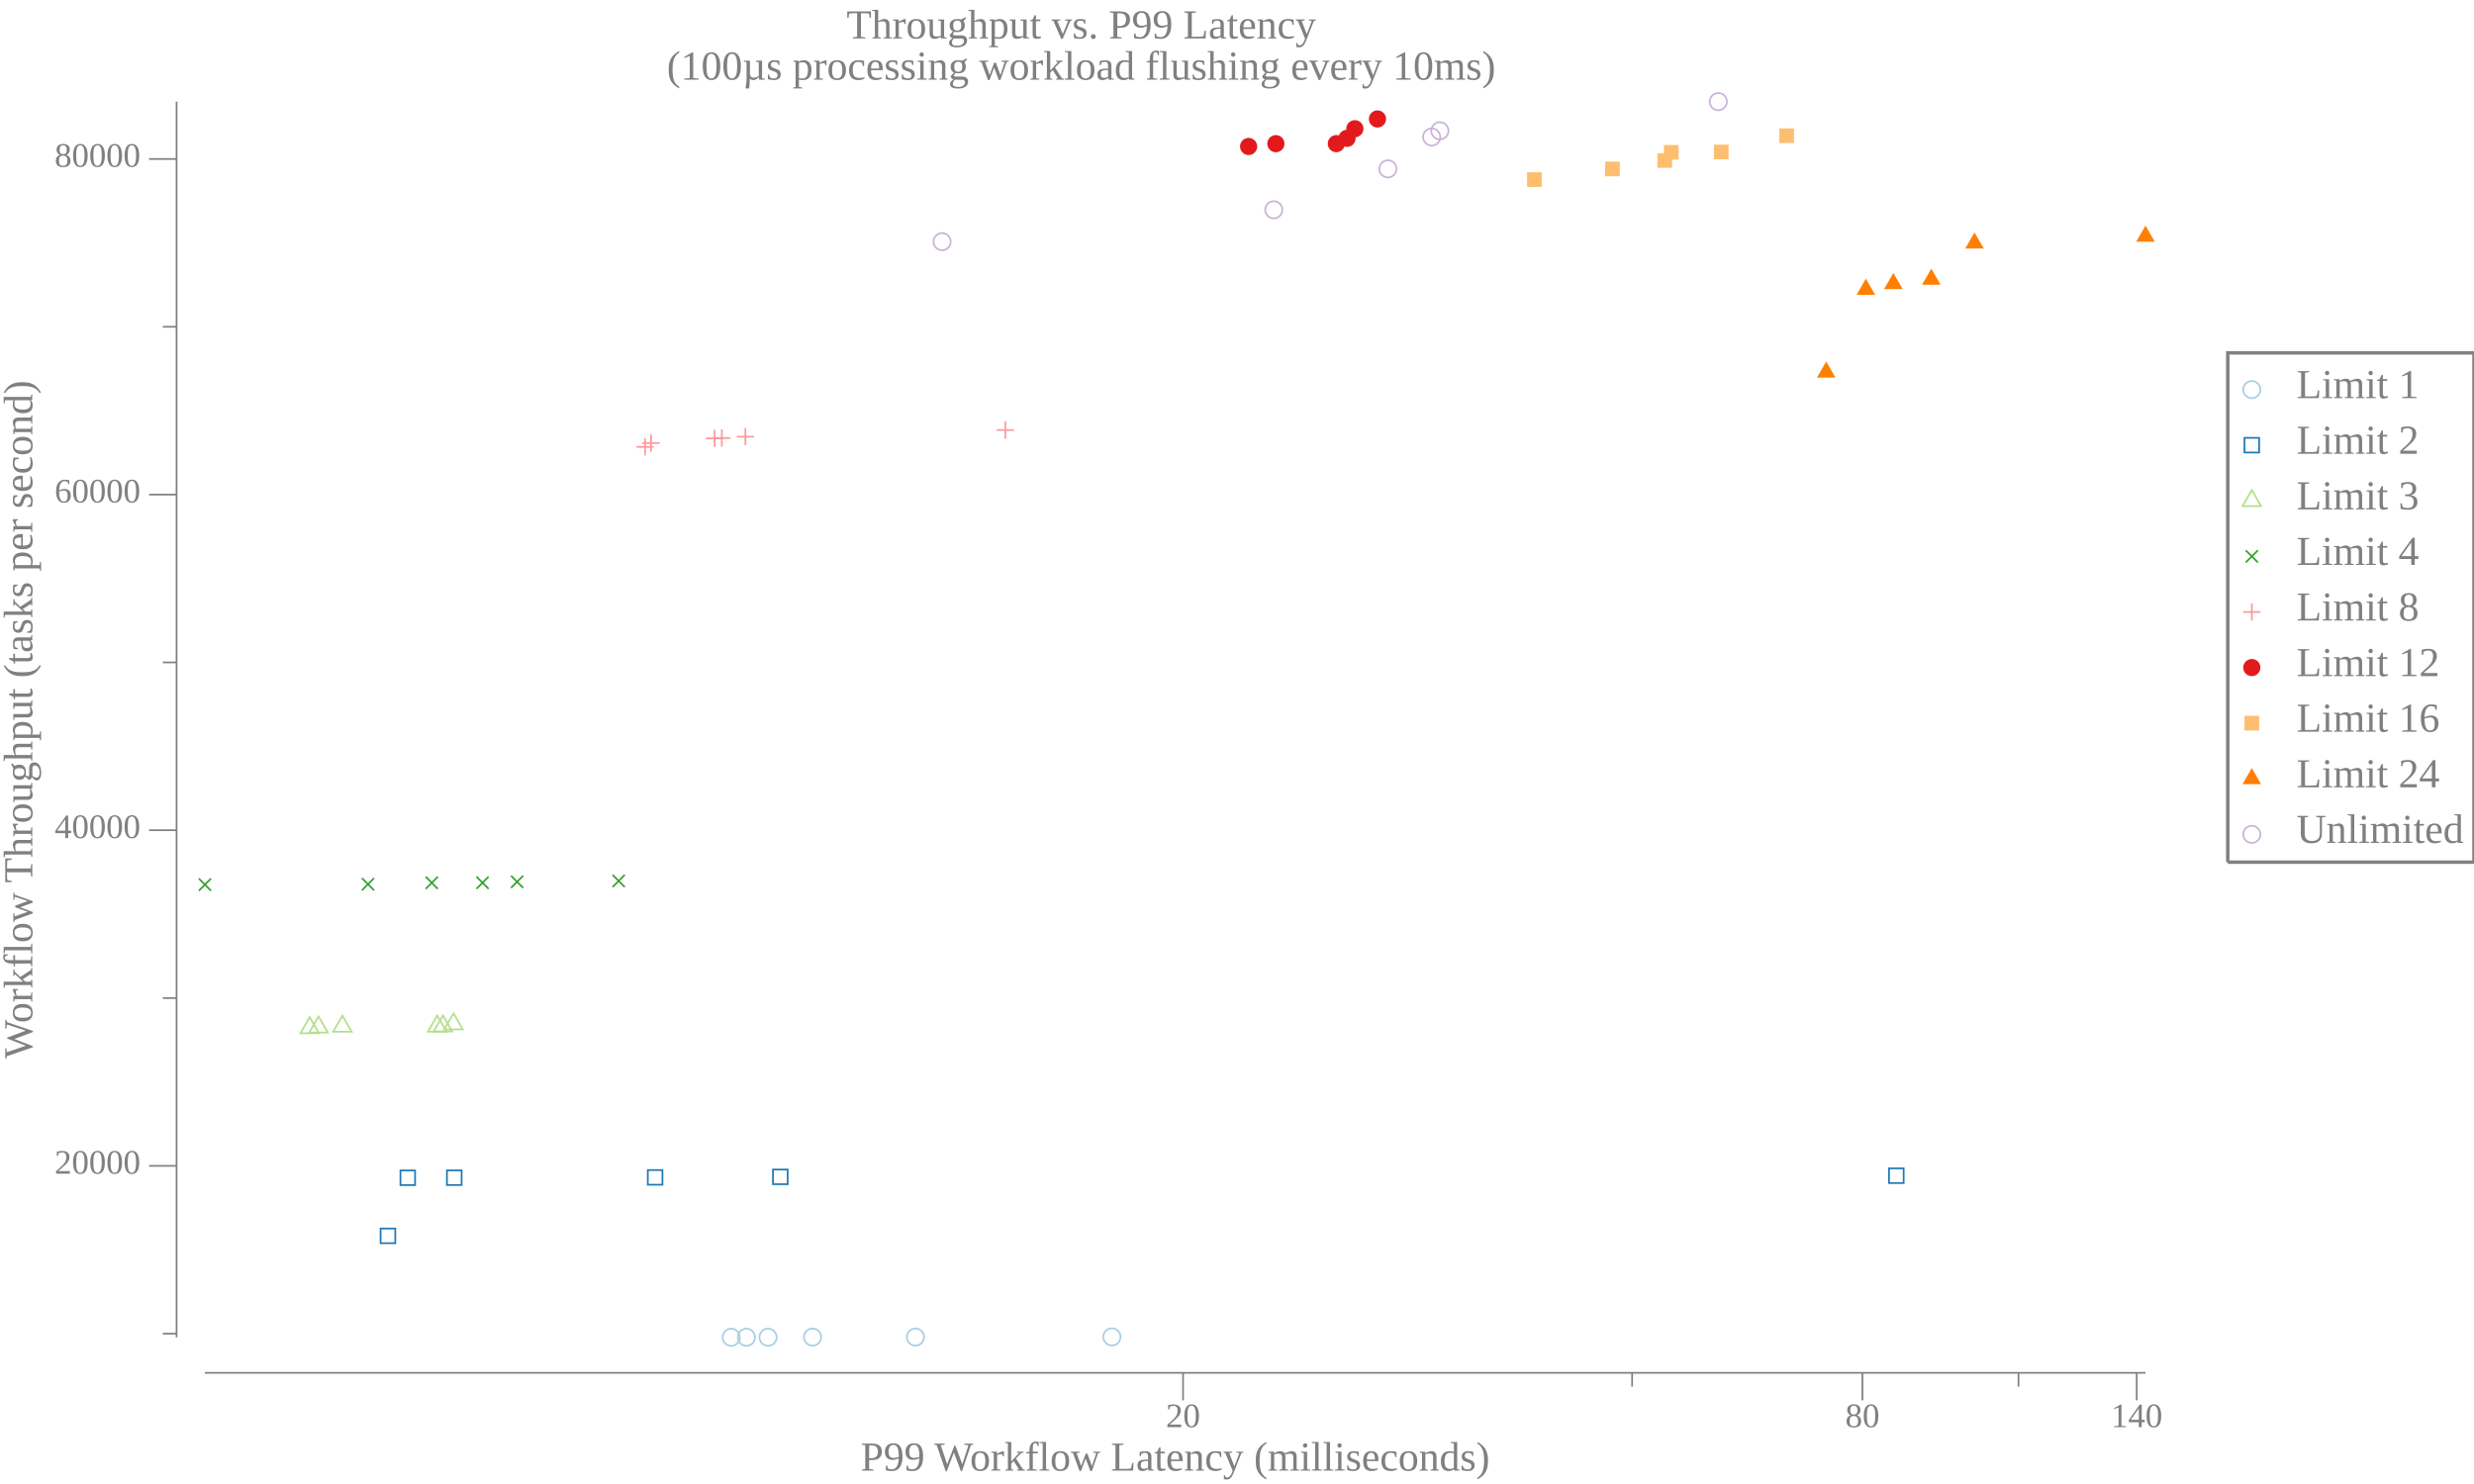
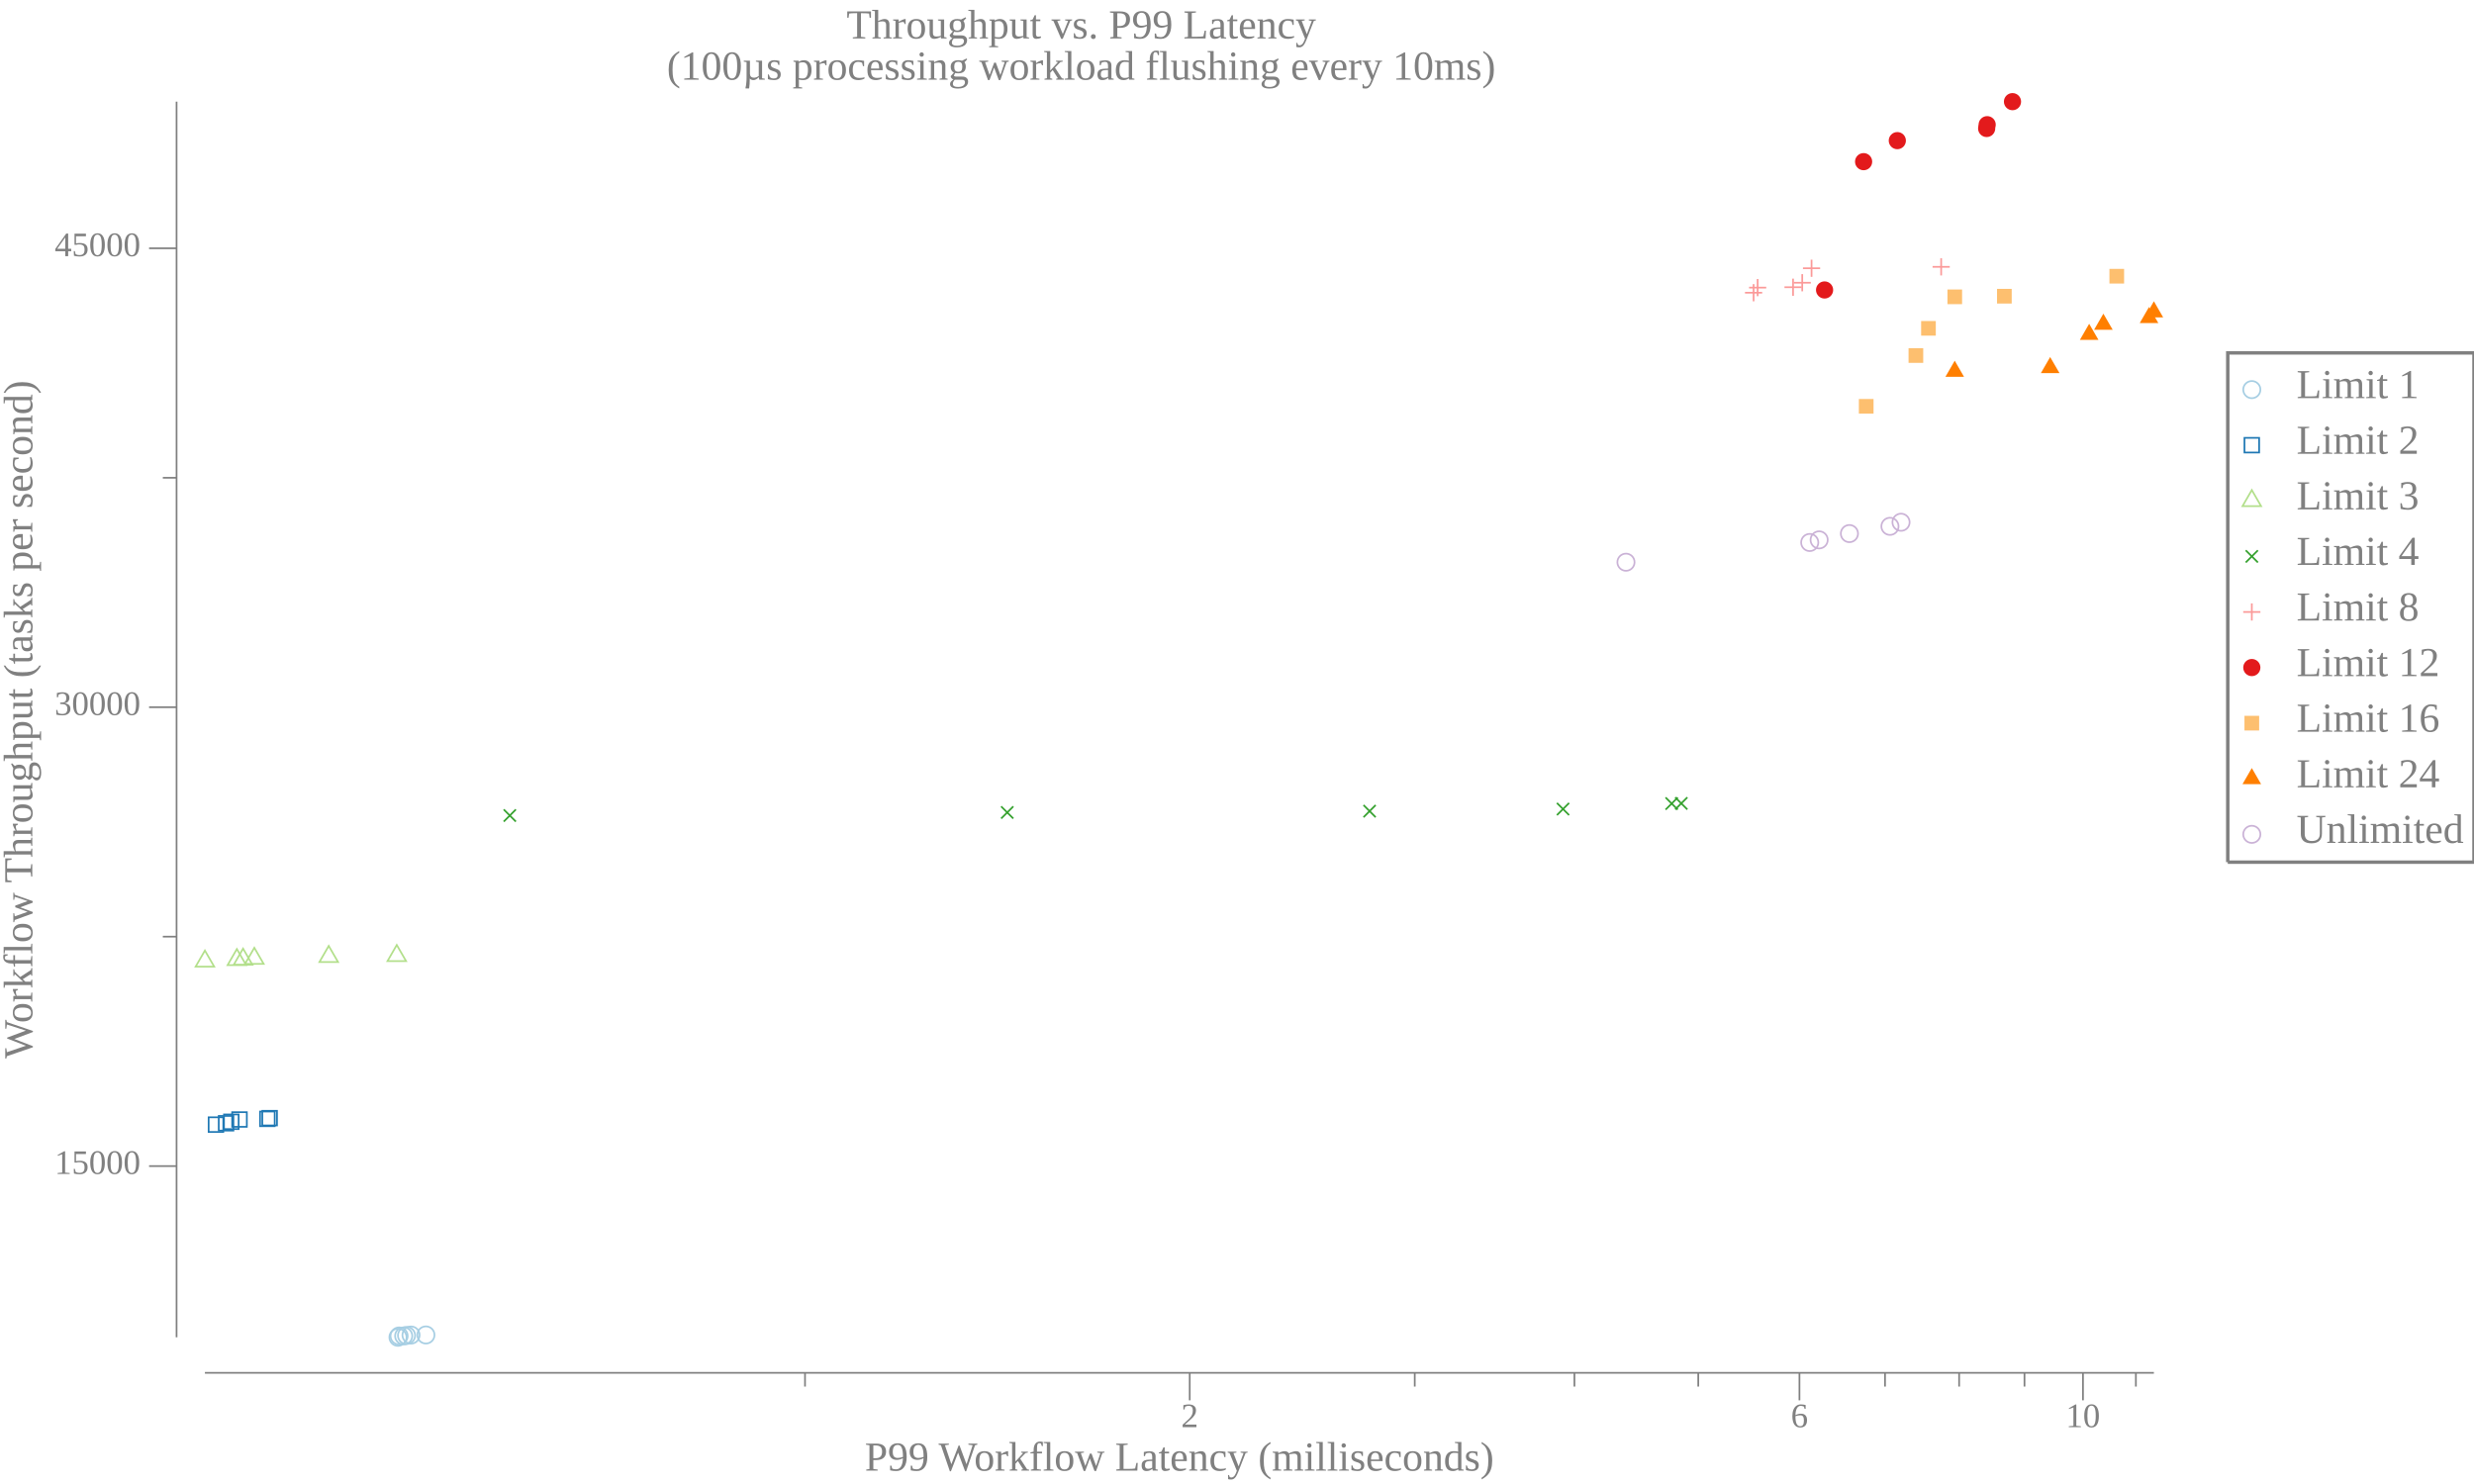
<svg xmlns="http://www.w3.org/2000/svg" width="720pt" height="432pt" viewBox="0 0 720 432">
  <g transform="scale(1, -1) translate(0, -432)">
    <path d="M657.84,318.58A2.5,2.5 0 1 1 652.84,318.58A2.5,2.5 0 1 1 657.84,318.58Z" style="fill:none;stroke:#A6CEE3;stroke-width:0.5" />
    <text x="668.34" y="-316.1" transform="scale(1, -1)" style="font-family:Liberation Serif;font-variant:normal;font-weight:normal;font-style:normal;font-size:12px;fill:#808080">Limit 1</text>
    <path d="M653.2,300.27L657.47,300.27L657.47,304.54L653.2,304.54Z" style="fill:none;stroke:#1F78B4;stroke-width:0.5" />
    <text x="668.34" y="-299.91" transform="scale(1, -1)" style="font-family:Liberation Serif;font-variant:normal;font-weight:normal;font-style:normal;font-size:12px;fill:#808080">Limit 2</text>
    <path d="M655.34,289.34L652.63,284.66L658.04,284.66Z" style="fill:none;stroke:#B2DF8A;stroke-width:0.5" />
    <text x="668.34" y="-283.73" transform="scale(1, -1)" style="font-family:Liberation Serif;font-variant:normal;font-weight:normal;font-style:normal;font-size:12px;fill:#808080">Limit 3</text>
    <path d="M653.57,268.27L657.11,271.8" style="fill:none;stroke:#33A02C;stroke-width:0.5" />
    <path d="M653.57,271.8L657.11,268.27" style="fill:none;stroke:#33A02C;stroke-width:0.5" />
    <text x="668.34" y="-267.55" transform="scale(1, -1)" style="font-family:Liberation Serif;font-variant:normal;font-weight:normal;font-style:normal;font-size:12px;fill:#808080">Limit 4</text>
    <path d="M655.34,256.35L655.34,251.35" style="fill:none;stroke:#FB9A99;stroke-width:0.5" />
    <path d="M652.84,253.85L657.84,253.85" style="fill:none;stroke:#FB9A99;stroke-width:0.5" />
    <text x="668.34" y="-251.36" transform="scale(1, -1)" style="font-family:Liberation Serif;font-variant:normal;font-weight:normal;font-style:normal;font-size:12px;fill:#808080">Limit 8</text>
    <path d="M657.84,237.67A2.5,2.5 0 1 1 652.84,237.67A2.5,2.5 0 1 1 657.84,237.67Z" style="fill:#E31A1C" />
    <text x="668.34" y="-235.18" transform="scale(1, -1)" style="font-family:Liberation Serif;font-variant:normal;font-weight:normal;font-style:normal;font-size:12px;fill:#808080">Limit 12</text>
    <path d="M653.2,219.35L657.47,219.35L657.47,223.62L653.2,223.62Z" style="fill:#FDBF6F" />
    <text x="668.34" y="-219" transform="scale(1, -1)" style="font-family:Liberation Serif;font-variant:normal;font-weight:normal;font-style:normal;font-size:12px;fill:#808080">Limit 16</text>
    <path d="M655.34,208.42L652.63,203.74L658.04,203.74Z" style="fill:#FF7F00" />
    <text x="668.34" y="-202.81" transform="scale(1, -1)" style="font-family:Liberation Serif;font-variant:normal;font-weight:normal;font-style:normal;font-size:12px;fill:#808080">Limit 24</text>
    <path d="M657.84,189.12A2.5,2.5 0 1 1 652.84,189.12A2.5,2.5 0 1 1 657.84,189.12Z" style="fill:none;stroke:#CAB2D6;stroke-width:0.5" />
    <text x="668.34" y="-186.63" transform="scale(1, -1)" style="font-family:Liberation Serif;font-variant:normal;font-weight:normal;font-style:normal;font-size:12px;fill:#808080">Unlimited</text>
    <path d="M648.34,181.02L648.34,329.27L720,329.27L720,181.02L648.34,181.02" style="fill:none;stroke:#808080" />
    <path d="M0,0L629.34,0L629.34,432L0,432Z" style="fill:#-8000000000000000-8000000000000000-8000000000000000;fill-opacity:0" />
    <text x="246.35" y="-420.81" transform="scale(1, -1)" style="font-family:Liberation Serif;font-variant:normal;font-weight:normal;font-style:normal;font-size:12px;fill:#808080">Throughput vs. P99 Latency</text>
    <text x="194.07" y="-408.81" transform="scale(1, -1)" style="font-family:Liberation Serif;font-variant:normal;font-weight:normal;font-style:normal;font-size:12px;fill:#808080">(100µs processing workload flushing every 10ms)</text>
-     <text x="250.46" y="-3.902" transform="scale(1, -1)" style="font-family:Liberation Serif;font-variant:normal;font-weight:normal;font-style:normal;font-size:12px;fill:#808080">P99 Workflow Latency (milliseconds)</text>
-     <text x="339.3" y="-16.541" transform="scale(1, -1)" style="font-family:Liberation Serif;font-variant:normal;font-weight:normal;font-style:normal;font-size:10px;fill:#808080">20</text>
-     <text x="537.02" y="-16.541" transform="scale(1, -1)" style="font-family:Liberation Serif;font-variant:normal;font-weight:normal;font-style:normal;font-size:10px;fill:#808080">80</text>
-     <text x="614.34" y="-16.541" transform="scale(1, -1)" style="font-family:Liberation Serif;font-variant:normal;font-weight:normal;font-style:normal;font-size:10px;fill:#808080">140</text>
-     <path d="M344.3,24.363L344.3,32.363" style="fill:none;stroke:#808080;stroke-width:0.5" />
-     <path d="M542.02,24.363L542.02,32.363" style="fill:none;stroke:#808080;stroke-width:0.5" />
-     <path d="M621.84,24.363L621.84,32.363" style="fill:none;stroke:#808080;stroke-width:0.5" />
-     <path d="M474.99,28.363L474.99,32.363" style="fill:none;stroke:#808080;stroke-width:0.5" />
-     <path d="M587.44,28.363L587.44,32.363" style="fill:none;stroke:#808080;stroke-width:0.5" />
-     <path d="M59.635,32.363L624.39,32.363" style="fill:none;stroke:#808080;stroke-width:0.5" />
+     <text x="251.68" y="-3.902" transform="scale(1, -1)" style="font-family:Liberation Serif;font-variant:normal;font-weight:normal;font-style:normal;font-size:12px;fill:#808080">P99 Workflow Latency (milliseconds)</text>
+     <text x="343.74" y="-16.541" transform="scale(1, -1)" style="font-family:Liberation Serif;font-variant:normal;font-weight:normal;font-style:normal;font-size:10px;fill:#808080">2</text>
+     <text x="521.19" y="-16.541" transform="scale(1, -1)" style="font-family:Liberation Serif;font-variant:normal;font-weight:normal;font-style:normal;font-size:10px;fill:#808080">6</text>
+     <text x="601.2" y="-16.541" transform="scale(1, -1)" style="font-family:Liberation Serif;font-variant:normal;font-weight:normal;font-style:normal;font-size:10px;fill:#808080">10</text>
+     <path d="M346.24,24.363L346.24,32.363" style="fill:none;stroke:#808080;stroke-width:0.5" />
+     <path d="M523.69,24.363L523.69,32.363" style="fill:none;stroke:#808080;stroke-width:0.5" />
+     <path d="M606.2,24.363L606.2,32.363" style="fill:none;stroke:#808080;stroke-width:0.5" />
+     <path d="M234.28,28.363L234.28,32.363" style="fill:none;stroke:#808080;stroke-width:0.5" />
+     <path d="M411.73,28.363L411.73,32.363" style="fill:none;stroke:#808080;stroke-width:0.5" />
+     <path d="M458.2,28.363L458.2,32.363" style="fill:none;stroke:#808080;stroke-width:0.5" />
+     <path d="M494.24,28.363L494.24,32.363" style="fill:none;stroke:#808080;stroke-width:0.5" />
+     <path d="M548.59,28.363L548.59,32.363" style="fill:none;stroke:#808080;stroke-width:0.5" />
+     <path d="M570.16,28.363L570.16,32.363" style="fill:none;stroke:#808080;stroke-width:0.5" />
+     <path d="M589.18,28.363L589.18,32.363" style="fill:none;stroke:#808080;stroke-width:0.5" />
+     <path d="M621.6,28.363L621.6,32.363" style="fill:none;stroke:#808080;stroke-width:0.5" />
+     <path d="M59.635,32.363L626.84,32.363" style="fill:none;stroke:#808080;stroke-width:0.5" />
    <g transform="rotate(90)">
      <text x="123.84" y="9.387" transform="scale(1, -1)" style="font-family:Liberation Serif;font-variant:normal;font-weight:normal;font-style:normal;font-size:12px;fill:#808080">Workflow Throughput (tasks per second)</text>
    </g>
-     <text x="15.885" y="-90.326" transform="scale(1, -1)" style="font-family:Liberation Serif;font-variant:normal;font-weight:normal;font-style:normal;font-size:10px;fill:#808080">20000</text>
-     <text x="15.885" y="-188.03" transform="scale(1, -1)" style="font-family:Liberation Serif;font-variant:normal;font-weight:normal;font-style:normal;font-size:10px;fill:#808080">40000</text>
-     <text x="15.885" y="-285.73" transform="scale(1, -1)" style="font-family:Liberation Serif;font-variant:normal;font-weight:normal;font-style:normal;font-size:10px;fill:#808080">60000</text>
-     <text x="15.885" y="-383.44" transform="scale(1, -1)" style="font-family:Liberation Serif;font-variant:normal;font-weight:normal;font-style:normal;font-size:10px;fill:#808080">80000</text>
-     <path d="M43.385,92.611L51.385,92.611" style="fill:none;stroke:#808080;stroke-width:0.5" />
-     <path d="M43.385,190.32L51.385,190.32" style="fill:none;stroke:#808080;stroke-width:0.5" />
-     <path d="M43.385,288.02L51.385,288.02" style="fill:none;stroke:#808080;stroke-width:0.5" />
-     <path d="M43.385,385.72L51.385,385.72" style="fill:none;stroke:#808080;stroke-width:0.5" />
-     <path d="M47.385,43.759L51.385,43.759" style="fill:none;stroke:#808080;stroke-width:0.5" />
-     <path d="M47.385,141.46L51.385,141.46" style="fill:none;stroke:#808080;stroke-width:0.5" />
-     <path d="M47.385,239.17L51.385,239.17" style="fill:none;stroke:#808080;stroke-width:0.5" />
-     <path d="M47.385,336.87L51.385,336.87" style="fill:none;stroke:#808080;stroke-width:0.5" />
+     <text x="15.885" y="-90.26" transform="scale(1, -1)" style="font-family:Liberation Serif;font-variant:normal;font-weight:normal;font-style:normal;font-size:10px;fill:#808080">15000</text>
+     <text x="15.885" y="-223.85" transform="scale(1, -1)" style="font-family:Liberation Serif;font-variant:normal;font-weight:normal;font-style:normal;font-size:10px;fill:#808080">30000</text>
+     <text x="15.885" y="-357.43" transform="scale(1, -1)" style="font-family:Liberation Serif;font-variant:normal;font-weight:normal;font-style:normal;font-size:10px;fill:#808080">45000</text>
+     <path d="M43.385,92.546L51.385,92.546" style="fill:none;stroke:#808080;stroke-width:0.5" />
+     <path d="M43.385,226.13L51.385,226.13" style="fill:none;stroke:#808080;stroke-width:0.5" />
+     <path d="M43.385,359.72L51.385,359.72" style="fill:none;stroke:#808080;stroke-width:0.5" />
+     <path d="M47.385,159.34L51.385,159.34" style="fill:none;stroke:#808080;stroke-width:0.5" />
+     <path d="M47.385,292.92L51.385,292.92" style="fill:none;stroke:#808080;stroke-width:0.5" />
    <path d="M51.385,42.709L51.385,402.41" style="fill:none;stroke:#808080;stroke-width:0.5" />
-     <path d="M215.3,42.709A2.5,2.5 0 1 1 210.3,42.709A2.5,2.5 0 1 1 215.3,42.709Z" style="fill:none;stroke:#A6CEE3;stroke-width:0.5" />
-     <path d="M219.73,42.714A2.5,2.5 0 1 1 214.73,42.714A2.5,2.5 0 1 1 219.73,42.714Z" style="fill:none;stroke:#A6CEE3;stroke-width:0.5" />
-     <path d="M226.02,42.714A2.5,2.5 0 1 1 221.02,42.714A2.5,2.5 0 1 1 226.02,42.714Z" style="fill:none;stroke:#A6CEE3;stroke-width:0.5" />
-     <path d="M238.98,42.763A2.5,2.5 0 1 1 233.98,42.763A2.5,2.5 0 1 1 238.98,42.763Z" style="fill:none;stroke:#A6CEE3;stroke-width:0.5" />
-     <path d="M268.91,42.772A2.5,2.5 0 1 1 263.91,42.772A2.5,2.5 0 1 1 268.91,42.772Z" style="fill:none;stroke:#A6CEE3;stroke-width:0.5" />
-     <path d="M326.1,42.821A2.5,2.5 0 1 1 321.1,42.821A2.5,2.5 0 1 1 326.1,42.821Z" style="fill:none;stroke:#A6CEE3;stroke-width:0.5" />
-     <path d="M110.76,70.101L115.03,70.101L115.03,74.369L110.76,74.369Z" style="fill:none;stroke:#1F78B4;stroke-width:0.5" />
-     <path d="M116.54,87.009L120.8,87.009L120.8,91.277L116.54,91.277Z" style="fill:none;stroke:#1F78B4;stroke-width:0.5" />
-     <path d="M130.07,87.033L134.34,87.033L134.34,91.301L130.07,91.301Z" style="fill:none;stroke:#1F78B4;stroke-width:0.5" />
-     <path d="M188.53,87.121L192.79,87.121L192.79,91.389L188.53,91.389Z" style="fill:none;stroke:#1F78B4;stroke-width:0.5" />
-     <path d="M224.96,87.268L229.23,87.268L229.23,91.536L224.96,91.536Z" style="fill:none;stroke:#1F78B4;stroke-width:0.5" />
-     <path d="M549.75,87.615L554.02,87.615L554.02,91.883L549.75,91.883Z" style="fill:none;stroke:#1F78B4;stroke-width:0.5" />
-     <path d="M90.134,135.9L87.428,131.22L92.84,131.22Z" style="fill:none;stroke:#B2DF8A;stroke-width:0.5" />
-     <path d="M92.699,136.12L89.993,131.43L95.406,131.43Z" style="fill:none;stroke:#B2DF8A;stroke-width:0.5" />
-     <path d="M99.649,136.33L96.942,131.65L102.35,131.65Z" style="fill:none;stroke:#B2DF8A;stroke-width:0.5" />
-     <path d="M127.25,136.36L124.54,131.67L129.95,131.67Z" style="fill:none;stroke:#B2DF8A;stroke-width:0.5" />
-     <path d="M128.91,136.42L126.2,131.73L131.61,131.73Z" style="fill:none;stroke:#B2DF8A;stroke-width:0.5" />
-     <path d="M131.99,137.01L129.28,132.32L134.7,132.32Z" style="fill:none;stroke:#B2DF8A;stroke-width:0.5" />
-     <path d="M57.867,172.71L61.403,176.25" style="fill:none;stroke:#33A02C;stroke-width:0.5" />
-     <path d="M57.867,176.25L61.403,172.71" style="fill:none;stroke:#33A02C;stroke-width:0.5" />
-     <path d="M105.33,172.83L108.87,176.37" style="fill:none;stroke:#33A02C;stroke-width:0.5" />
-     <path d="M105.33,176.37L108.87,172.83" style="fill:none;stroke:#33A02C;stroke-width:0.5" />
-     <path d="M123.89,173.24L127.42,176.78" style="fill:none;stroke:#33A02C;stroke-width:0.5" />
-     <path d="M123.89,176.78L127.42,173.24" style="fill:none;stroke:#33A02C;stroke-width:0.5" />
-     <path d="M138.66,173.26L142.19,176.79" style="fill:none;stroke:#33A02C;stroke-width:0.5" />
-     <path d="M138.66,176.79L142.19,173.26" style="fill:none;stroke:#33A02C;stroke-width:0.5" />
-     <path d="M148.71,173.54L152.25,177.07" style="fill:none;stroke:#33A02C;stroke-width:0.5" />
-     <path d="M148.71,177.07L152.25,173.54" style="fill:none;stroke:#33A02C;stroke-width:0.5" />
-     <path d="M178.28,173.78L181.82,177.32" style="fill:none;stroke:#33A02C;stroke-width:0.5" />
-     <path d="M178.28,177.32L181.82,173.78" style="fill:none;stroke:#33A02C;stroke-width:0.5" />
-     <path d="M187.72,304.4L187.72,299.4" style="fill:none;stroke:#FB9A99;stroke-width:0.5" />
-     <path d="M185.22,301.9L190.22,301.9" style="fill:none;stroke:#FB9A99;stroke-width:0.5" />
-     <path d="M189.47,305.52L189.47,300.52" style="fill:none;stroke:#FB9A99;stroke-width:0.5" />
-     <path d="M186.97,303.02L191.97,303.02" style="fill:none;stroke:#FB9A99;stroke-width:0.5" />
-     <path d="M207.97,306.88L207.97,301.88" style="fill:none;stroke:#FB9A99;stroke-width:0.5" />
-     <path d="M205.47,304.38L210.47,304.38" style="fill:none;stroke:#FB9A99;stroke-width:0.5" />
-     <path d="M210.07,306.99L210.07,301.99" style="fill:none;stroke:#FB9A99;stroke-width:0.5" />
-     <path d="M207.57,304.49L212.57,304.49" style="fill:none;stroke:#FB9A99;stroke-width:0.5" />
-     <path d="M216.94,307.38L216.94,302.38" style="fill:none;stroke:#FB9A99;stroke-width:0.5" />
-     <path d="M214.44,304.88L219.44,304.88" style="fill:none;stroke:#FB9A99;stroke-width:0.5" />
-     <path d="M292.59,309.31L292.59,304.31" style="fill:none;stroke:#FB9A99;stroke-width:0.5" />
-     <path d="M290.09,306.81L295.09,306.81" style="fill:none;stroke:#FB9A99;stroke-width:0.5" />
-     <path d="M365.88,389.36A2.5,2.5 0 1 1 360.88,389.36A2.5,2.5 0 1 1 365.88,389.36Z" style="fill:#E31A1C" />
-     <path d="M373.81,390.18A2.5,2.5 0 1 1 368.81,390.18A2.5,2.5 0 1 1 373.81,390.18Z" style="fill:#E31A1C" />
-     <path d="M391.41,390.19A2.5,2.5 0 1 1 386.41,390.19A2.5,2.5 0 1 1 391.41,390.19Z" style="fill:#E31A1C" />
-     <path d="M394.52,391.73A2.5,2.5 0 1 1 389.52,391.73A2.5,2.5 0 1 1 394.52,391.73Z" style="fill:#E31A1C" />
-     <path d="M396.8,394.53A2.5,2.5 0 1 1 391.8,394.53A2.5,2.5 0 1 1 396.8,394.53Z" style="fill:#E31A1C" />
-     <path d="M403.38,397.37A2.5,2.5 0 1 1 398.38,397.37A2.5,2.5 0 1 1 403.38,397.37Z" style="fill:#E31A1C" />
-     <path d="M444.42,377.58L448.69,377.58L448.69,381.85L444.42,381.85Z" style="fill:#FDBF6F" />
-     <path d="M467.14,380.68L471.4,380.68L471.4,384.95L467.14,384.95Z" style="fill:#FDBF6F" />
-     <path d="M482.35,383.15L486.61,383.15L486.61,387.41L482.35,387.41Z" style="fill:#FDBF6F" />
-     <path d="M484.25,385.52L488.51,385.52L488.51,389.79L484.25,389.79Z" style="fill:#FDBF6F" />
-     <path d="M498.8,385.63L503.06,385.63L503.06,389.9L498.8,389.9Z" style="fill:#FDBF6F" />
-     <path d="M517.83,390.35L522.1,390.35L522.1,394.62L517.83,394.62Z" style="fill:#FDBF6F" />
-     <path d="M531.48,326.76L528.77,322.08L534.18,322.08Z" style="fill:#FF7F00" />
-     <path d="M543.02,350.87L540.32,346.18L545.73,346.18Z" style="fill:#FF7F00" />
-     <path d="M551.02,352.54L548.32,347.85L553.73,347.85Z" style="fill:#FF7F00" />
-     <path d="M562.06,353.8L559.36,349.11L564.77,349.11Z" style="fill:#FF7F00" />
-     <path d="M574.64,364.34L571.94,359.65L577.35,359.65Z" style="fill:#FF7F00" />
-     <path d="M624.39,366.33L621.69,361.64L627.1,361.64Z" style="fill:#FF7F00" />
-     <path d="M276.68,361.65A2.5,2.5 0 1 1 271.68,361.65A2.5,2.5 0 1 1 276.68,361.65Z" style="fill:none;stroke:#CAB2D6;stroke-width:0.5" />
-     <path d="M373.2,370.93A2.5,2.5 0 1 1 368.2,370.93A2.5,2.5 0 1 1 373.2,370.93Z" style="fill:none;stroke:#CAB2D6;stroke-width:0.5" />
-     <path d="M406.42,382.84A2.5,2.5 0 1 1 401.42,382.84A2.5,2.5 0 1 1 406.42,382.84Z" style="fill:none;stroke:#CAB2D6;stroke-width:0.5" />
-     <path d="M419.16,392.11A2.5,2.5 0 1 1 414.16,392.11A2.5,2.5 0 1 1 419.16,392.11Z" style="fill:none;stroke:#CAB2D6;stroke-width:0.5" />
-     <path d="M421.54,393.92A2.5,2.5 0 1 1 416.54,393.92A2.5,2.5 0 1 1 421.54,393.92Z" style="fill:none;stroke:#CAB2D6;stroke-width:0.5" />
-     <path d="M502.57,402.41A2.5,2.5 0 1 1 497.57,402.41A2.5,2.5 0 1 1 502.57,402.41Z" style="fill:none;stroke:#CAB2D6;stroke-width:0.5" />
+     <path d="M118.32,42.709A2.5,2.5 0 1 1 113.32,42.709A2.5,2.5 0 1 1 118.32,42.709Z" style="fill:none;stroke:#A6CEE3;stroke-width:0.5" />
+     <path d="M118.65,43.092A2.5,2.5 0 1 1 113.65,43.092A2.5,2.5 0 1 1 118.65,43.092Z" style="fill:none;stroke:#A6CEE3;stroke-width:0.5" />
+     <path d="M119.98,43.101A2.5,2.5 0 1 1 114.98,43.101A2.5,2.5 0 1 1 119.98,43.101Z" style="fill:none;stroke:#A6CEE3;stroke-width:0.5" />
+     <path d="M120.81,43.243A2.5,2.5 0 1 1 115.81,43.243A2.5,2.5 0 1 1 120.81,43.243Z" style="fill:none;stroke:#A6CEE3;stroke-width:0.5" />
+     <path d="M122.12,43.359A2.5,2.5 0 1 1 117.12,43.359A2.5,2.5 0 1 1 122.12,43.359Z" style="fill:none;stroke:#A6CEE3;stroke-width:0.5" />
+     <path d="M126.45,43.386A2.5,2.5 0 1 1 121.45,43.386A2.5,2.5 0 1 1 126.45,43.386Z" style="fill:none;stroke:#A6CEE3;stroke-width:0.5" />
+     <path d="M60.72,102.48L64.987,102.48L64.987,106.75L60.72,106.75Z" style="fill:none;stroke:#1F78B4;stroke-width:0.5" />
+     <path d="M63.658,102.88L67.926,102.88L67.926,107.15L63.658,107.15Z" style="fill:none;stroke:#1F78B4;stroke-width:0.5" />
+     <path d="M65.184,103.32L69.451,103.32L69.451,107.58L65.184,107.58Z" style="fill:none;stroke:#1F78B4;stroke-width:0.5" />
+     <path d="M67.567,103.98L71.835,103.98L71.835,108.24L67.567,108.24Z" style="fill:none;stroke:#1F78B4;stroke-width:0.5" />
+     <path d="M75.678,104.16L79.946,104.16L79.946,108.43L75.678,108.43Z" style="fill:none;stroke:#1F78B4;stroke-width:0.5" />
+     <path d="M76.34,104.38L80.608,104.38L80.608,108.64L76.34,108.64Z" style="fill:none;stroke:#1F78B4;stroke-width:0.5" />
+     <path d="M59.635,155.29L56.928,150.6L62.341,150.6Z" style="fill:none;stroke:#B2DF8A;stroke-width:0.5" />
+     <path d="M68.937,155.73L66.231,151.04L71.643,151.04Z" style="fill:none;stroke:#B2DF8A;stroke-width:0.5" />
+     <path d="M70.741,155.86L68.034,151.17L73.447,151.17Z" style="fill:none;stroke:#B2DF8A;stroke-width:0.5" />
+     <path d="M74.017,156.1L71.31,151.42L76.723,151.42Z" style="fill:none;stroke:#B2DF8A;stroke-width:0.5" />
+     <path d="M95.67,156.64L92.964,151.95L98.376,151.95Z" style="fill:none;stroke:#B2DF8A;stroke-width:0.5" />
+     <path d="M115.47,156.91L112.77,152.22L118.18,152.22Z" style="fill:none;stroke:#B2DF8A;stroke-width:0.5" />
+     <path d="M146.6,192.83L150.13,196.36" style="fill:none;stroke:#33A02C;stroke-width:0.5" />
+     <path d="M146.6,196.36L150.13,192.83" style="fill:none;stroke:#33A02C;stroke-width:0.5" />
+     <path d="M291.36,193.72L294.9,197.25" style="fill:none;stroke:#33A02C;stroke-width:0.5" />
+     <path d="M291.36,197.25L294.9,193.72" style="fill:none;stroke:#33A02C;stroke-width:0.5" />
+     <path d="M396.82,194.1L400.35,197.64" style="fill:none;stroke:#33A02C;stroke-width:0.5" />
+     <path d="M396.82,197.64L400.35,194.1" style="fill:none;stroke:#33A02C;stroke-width:0.5" />
+     <path d="M453.11,194.72L456.65,198.25" style="fill:none;stroke:#33A02C;stroke-width:0.5" />
+     <path d="M453.11,198.25L456.65,194.72" style="fill:none;stroke:#33A02C;stroke-width:0.5" />
+     <path d="M484.73,196.31L488.27,199.85" style="fill:none;stroke:#33A02C;stroke-width:0.5" />
+     <path d="M484.73,199.85L488.27,196.31" style="fill:none;stroke:#33A02C;stroke-width:0.5" />
+     <path d="M487.53,196.36L491.06,199.89" style="fill:none;stroke:#33A02C;stroke-width:0.5" />
+     <path d="M487.53,199.89L491.06,196.36" style="fill:none;stroke:#33A02C;stroke-width:0.5" />
+     <path d="M510.34,349.29L510.34,344.29" style="fill:none;stroke:#FB9A99;stroke-width:0.5" />
+     <path d="M507.84,346.79L512.84,346.79" style="fill:none;stroke:#FB9A99;stroke-width:0.5" />
+     <path d="M511.52,350.78L511.52,345.78" style="fill:none;stroke:#FB9A99;stroke-width:0.5" />
+     <path d="M509.02,348.28L514.02,348.28" style="fill:none;stroke:#FB9A99;stroke-width:0.5" />
+     <path d="M521.83,350.89L521.83,345.89" style="fill:none;stroke:#FB9A99;stroke-width:0.5" />
+     <path d="M519.33,348.39L524.33,348.39" style="fill:none;stroke:#FB9A99;stroke-width:0.5" />
+     <path d="M524.5,352.2L524.5,347.2" style="fill:none;stroke:#FB9A99;stroke-width:0.5" />
+     <path d="M522,349.7L527,349.7" style="fill:none;stroke:#FB9A99;stroke-width:0.5" />
+     <path d="M527.21,356.41L527.21,351.41" style="fill:none;stroke:#FB9A99;stroke-width:0.5" />
+     <path d="M524.71,353.91L529.71,353.91" style="fill:none;stroke:#FB9A99;stroke-width:0.5" />
+     <path d="M564.93,356.82L564.93,351.82" style="fill:none;stroke:#FB9A99;stroke-width:0.5" />
+     <path d="M562.43,354.32L567.43,354.32" style="fill:none;stroke:#FB9A99;stroke-width:0.5" />
+     <path d="M533.5,347.59A2.5,2.5 0 1 1 528.5,347.59A2.5,2.5 0 1 1 533.5,347.59Z" style="fill:#E31A1C" />
+     <path d="M544.86,384.94A2.5,2.5 0 1 1 539.86,384.94A2.5,2.5 0 1 1 544.86,384.94Z" style="fill:#E31A1C" />
+     <path d="M554.67,391.06A2.5,2.5 0 1 1 549.67,391.06A2.5,2.5 0 1 1 554.67,391.06Z" style="fill:#E31A1C" />
+     <path d="M580.67,394.6A2.5,2.5 0 1 1 575.67,394.6A2.5,2.5 0 1 1 580.67,394.6Z" style="fill:#E31A1C" />
+     <path d="M580.82,395.7A2.5,2.5 0 1 1 575.82,395.7A2.5,2.5 0 1 1 580.82,395.7Z" style="fill:#E31A1C" />
+     <path d="M588.19,402.41A2.5,2.5 0 1 1 583.19,402.41A2.5,2.5 0 1 1 588.19,402.41Z" style="fill:#E31A1C" />
+     <path d="M540.98,311.59L545.25,311.59L545.25,315.85L540.98,315.85Z" style="fill:#FDBF6F" />
+     <path d="M555.44,326.37L559.71,326.37L559.71,330.64L555.44,330.64Z" style="fill:#FDBF6F" />
+     <path d="M559.1,334.29L563.37,334.29L563.37,338.55L559.1,338.55Z" style="fill:#FDBF6F" />
+     <path d="M566.76,343.46L571.02,343.46L571.02,347.73L566.76,347.73Z" style="fill:#FDBF6F" />
+     <path d="M581.19,343.64L585.46,343.64L585.46,347.91L581.19,347.91Z" style="fill:#FDBF6F" />
+     <path d="M613.9,349.46L618.17,349.46L618.17,353.73L613.9,353.73Z" style="fill:#FDBF6F" />
+     <path d="M568.88,327L566.17,322.31L571.58,322.31Z" style="fill:#FF7F00" />
+     <path d="M596.65,328.07L593.95,323.39L599.36,323.39Z" style="fill:#FF7F00" />
+     <path d="M608,337.75L605.3,333.06L610.71,333.06Z" style="fill:#FF7F00" />
+     <path d="M612.14,340.69L609.43,336L614.85,336Z" style="fill:#FF7F00" />
+     <path d="M625.42,342.64L622.72,337.96L628.13,337.96Z" style="fill:#FF7F00" />
+     <path d="M626.84,344.3L624.13,339.61L629.54,339.61Z" style="fill:#FF7F00" />
+     <path d="M475.7,268.34A2.5,2.5 0 1 1 470.7,268.34A2.5,2.5 0 1 1 475.7,268.34Z" style="fill:none;stroke:#CAB2D6;stroke-width:0.5" />
+     <path d="M529.18,274.08A2.5,2.5 0 1 1 524.18,274.08A2.5,2.5 0 1 1 529.18,274.08Z" style="fill:none;stroke:#CAB2D6;stroke-width:0.5" />
+     <path d="M531.92,274.84A2.5,2.5 0 1 1 526.92,274.84A2.5,2.5 0 1 1 531.92,274.84Z" style="fill:none;stroke:#CAB2D6;stroke-width:0.5" />
+     <path d="M540.73,276.67A2.5,2.5 0 1 1 535.73,276.67A2.5,2.5 0 1 1 540.73,276.67Z" style="fill:none;stroke:#CAB2D6;stroke-width:0.5" />
+     <path d="M552.53,278.78A2.5,2.5 0 1 1 547.53,278.78A2.5,2.5 0 1 1 552.53,278.78Z" style="fill:none;stroke:#CAB2D6;stroke-width:0.5" />
+     <path d="M555.75,279.97A2.5,2.5 0 1 1 550.75,279.97A2.5,2.5 0 1 1 555.75,279.97Z" style="fill:none;stroke:#CAB2D6;stroke-width:0.5" />
  </g>
</svg>
